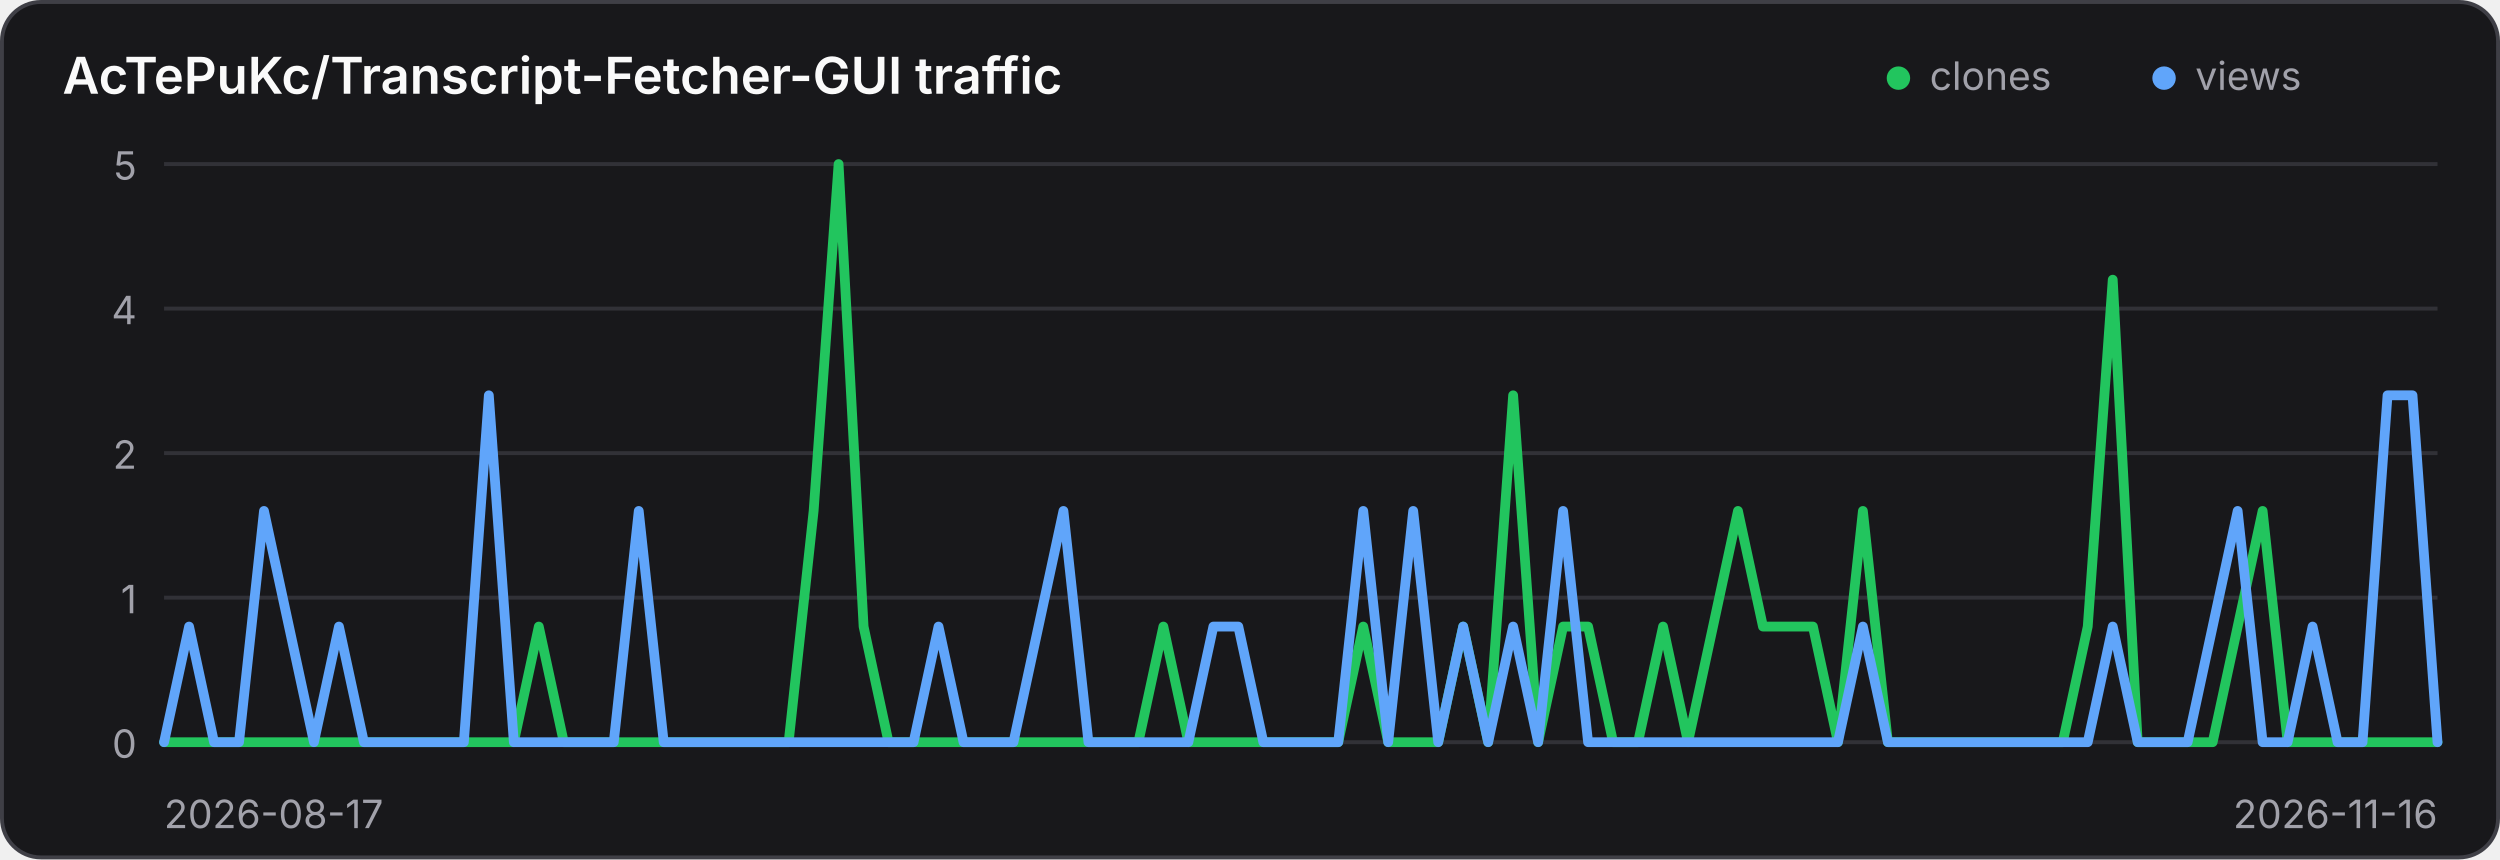
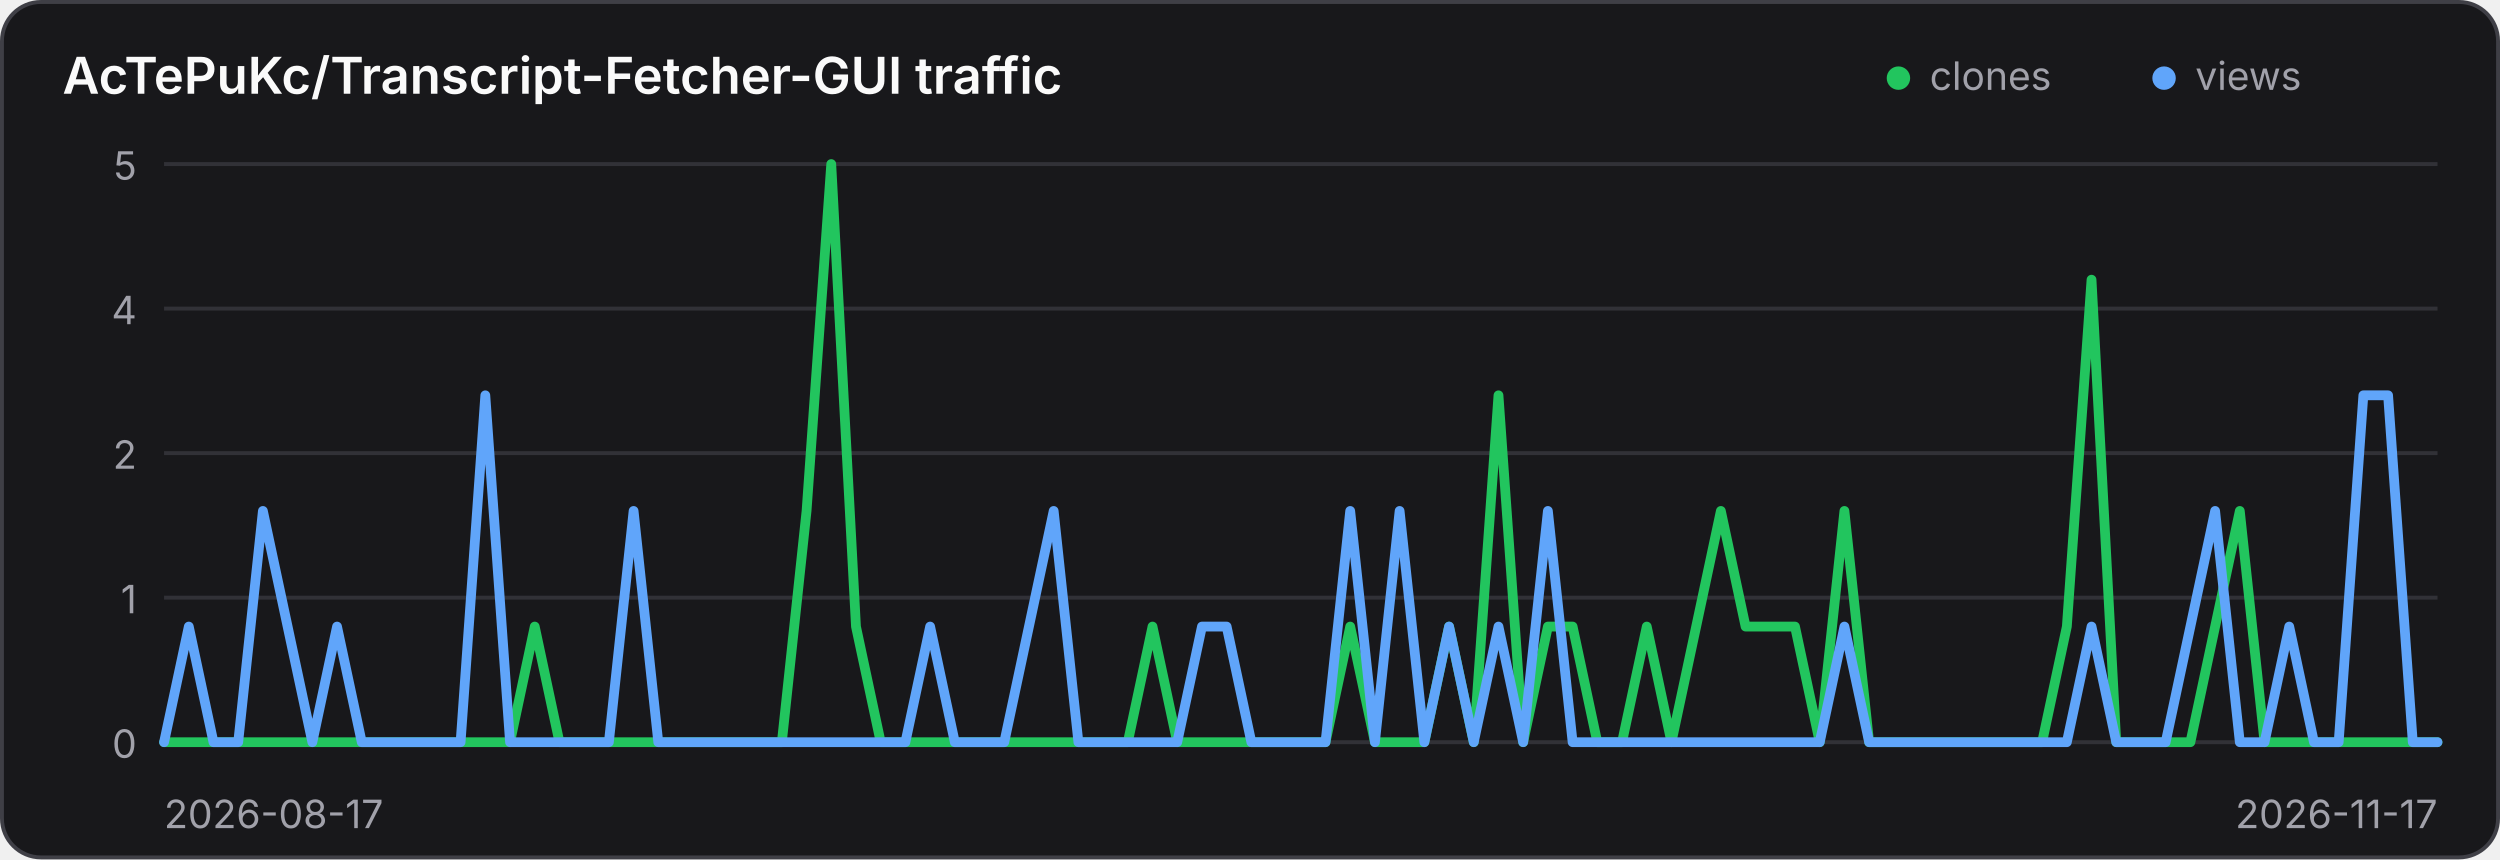
<svg xmlns="http://www.w3.org/2000/svg" width="640" height="220" viewBox="0 0 640 220" role="img" aria-label="Traffic history for AcTePuKc/Transcript-Fetcher-GUI">
  <style>
    .panel { fill: #18181b; stroke: #3f3f46; }
    .title { fill: #fafafa; }
    .axis { fill: #a1a1aa; font: 10px Inter,ui-sans-serif,system-ui,sans-serif; }
    .grid { stroke: #3f3f46; stroke-width: 1; opacity: .65; }
    @media (prefers-color-scheme: light) {
      .panel { fill: #ffffff; stroke: #d4d4d8; }
      .title { fill: #18181b; }
      .axis { fill: #71717a; }
      .grid { stroke: #d4d4d8; }
    }
  </style>
  <rect class="panel" x="0.5" y="0.5" width="639" height="219" rx="10" stroke-width="1" />
  <text class="title" x="16" y="24" font-family="Inter,ui-sans-serif,system-ui,sans-serif" font-size="13" font-weight="600">AcTePuKc/Transcript-Fetcher-GUI traffic</text>
  <circle cx="486" cy="20" r="3" fill="#22c55e" />
  <text class="axis" x="494" y="23">clones</text>
  <circle cx="554" cy="20" r="3" fill="#60a5fa" />
  <text class="axis" x="562" y="23">views</text>
  <line class="grid" x1="42" y1="42.00" x2="624" y2="42.00" />
  <text class="axis" x="35" y="46.00" text-anchor="end">5</text>
  <line class="grid" x1="42" y1="79.00" x2="624" y2="79.00" />
  <text class="axis" x="35" y="83.00" text-anchor="end">4</text>
  <line class="grid" x1="42" y1="116.00" x2="624" y2="116.00" />
  <text class="axis" x="35" y="120.00" text-anchor="end">2</text>
  <line class="grid" x1="42" y1="153.00" x2="624" y2="153.00" />
  <text class="axis" x="35" y="157.00" text-anchor="end">1</text>
  <line class="grid" x1="42" y1="190.00" x2="624" y2="190.00" />
  <text class="axis" x="35" y="194.00" text-anchor="end">0</text>
-   <polyline points="42.00,190.00 48.40,190.00 54.79,190.00 61.19,190.00 67.58,190.00 73.98,190.00 80.37,190.00 86.77,190.00 93.16,190.00 99.56,190.00 105.96,190.00 112.35,190.00 118.75,190.00 125.14,190.00 131.54,190.00 137.93,160.40 144.33,190.00 150.73,190.00 157.12,190.00 163.52,190.00 169.91,190.00 176.31,190.00 182.70,190.00 189.10,190.00 195.49,190.00 201.89,190.00 208.29,130.80 214.68,42.00 221.08,160.40 227.47,190.00 233.87,190.00 240.26,190.00 246.66,190.00 253.05,190.00 259.45,190.00 265.85,190.00 272.24,190.00 278.64,190.00 285.03,190.00 291.43,190.00 297.82,160.40 304.22,190.00 310.62,190.00 317.01,190.00 323.41,190.00 329.80,190.00 336.20,190.00 342.59,190.00 348.99,160.40 355.38,190.00 361.78,190.00 368.18,190.00 374.57,160.40 380.97,190.00 387.36,101.20 393.76,190.00 400.15,160.40 406.55,160.40 412.95,190.00 419.34,190.00 425.74,160.40 432.13,190.00 438.53,160.40 444.92,130.80 451.32,160.40 457.71,160.40 464.11,160.40 470.51,190.00 476.90,130.80 483.30,190.00 489.69,190.00 496.09,190.00 502.48,190.00 508.88,190.00 515.27,190.00 521.67,190.00 528.07,190.00 534.46,160.40 540.86,71.60 547.25,190.00 553.65,190.00 560.04,190.00 566.44,190.00 572.84,160.40 579.23,130.80 585.63,190.00 592.02,190.00 598.42,190.00 604.81,190.00 611.21,190.00 617.60,190.00 624.00,190.00" fill="none" stroke="#22c55e" stroke-width="2.5" stroke-linecap="round" stroke-linejoin="round" />
-   <polyline points="42.00,190.00 48.40,160.40 54.79,190.00 61.19,190.00 67.58,130.80 73.98,160.40 80.37,190.00 86.77,160.40 93.16,190.00 99.56,190.00 105.96,190.00 112.35,190.00 118.75,190.00 125.14,101.20 131.54,190.00 137.93,190.00 144.33,190.00 150.73,190.00 157.12,190.00 163.52,130.80 169.91,190.00 176.31,190.00 182.70,190.00 189.10,190.00 195.49,190.00 201.89,190.00 208.29,190.00 214.68,190.00 221.08,190.00 227.47,190.00 233.87,190.00 240.26,160.40 246.66,190.00 253.05,190.00 259.45,190.00 265.85,160.40 272.24,130.80 278.64,190.00 285.03,190.00 291.43,190.00 297.82,190.00 304.22,190.00 310.62,160.40 317.01,160.40 323.41,190.00 329.80,190.00 336.20,190.00 342.59,190.00 348.99,130.80 355.38,190.00 361.78,130.80 368.18,190.00 374.57,160.40 380.97,190.00 387.36,160.40 393.76,190.00 400.15,130.80 406.55,190.00 412.95,190.00 419.34,190.00 425.74,190.00 432.13,190.00 438.53,190.00 444.92,190.00 451.32,190.00 457.71,190.00 464.11,190.00 470.51,190.00 476.90,160.40 483.30,190.00 489.69,190.00 496.09,190.00 502.48,190.00 508.88,190.00 515.27,190.00 521.67,190.00 528.07,190.00 534.46,190.00 540.86,160.40 547.25,190.00 553.65,190.00 560.04,190.00 566.44,160.40 572.84,130.80 579.23,190.00 585.63,190.00 592.02,160.40 598.42,190.00 604.81,190.00 611.21,101.20 617.60,101.20 624.00,190.00" fill="none" stroke="#60a5fa" stroke-width="2.5" stroke-linecap="round" stroke-linejoin="round" />
+   <polyline points="42.00,190.00 48.33,190.00 54.65,190.00 60.98,190.00 67.30,190.00 73.63,190.00 79.96,190.00 86.28,190.00 92.61,190.00 98.93,190.00 105.26,190.00 111.59,190.00 117.91,190.00 124.24,190.00 130.57,190.00 136.89,160.40 143.22,190.00 149.54,190.00 155.87,190.00 162.20,190.00 168.52,190.00 174.85,190.00 181.17,190.00 187.50,190.00 193.83,190.00 200.15,190.00 206.48,130.80 212.80,42.00 219.13,160.40 225.46,190.00 231.78,190.00 238.11,190.00 244.43,190.00 250.76,190.00 257.09,190.00 263.41,190.00 269.74,190.00 276.07,190.00 282.39,190.00 288.72,190.00 295.04,160.40 301.37,190.00 307.70,190.00 314.02,190.00 320.35,190.00 326.67,190.00 333.00,190.00 339.33,190.00 345.65,160.40 351.98,190.00 358.30,190.00 364.63,190.00 370.96,160.40 377.28,190.00 383.61,101.20 389.93,190.00 396.26,160.40 402.59,160.40 408.91,190.00 415.24,190.00 421.57,160.40 427.89,190.00 434.22,160.40 440.54,130.80 446.87,160.40 453.20,160.40 459.52,160.40 465.85,190.00 472.17,130.80 478.50,190.00 484.83,190.00 491.15,190.00 497.48,190.00 503.80,190.00 510.13,190.00 516.46,190.00 522.78,190.00 529.11,160.40 535.43,71.60 541.76,190.00 548.09,190.00 554.41,190.00 560.74,190.00 567.07,160.40 573.39,130.80 579.72,190.00 586.04,190.00 592.37,190.00 598.70,190.00 605.02,190.00 611.35,190.00 617.67,190.00 624.00,190.00" fill="none" stroke="#22c55e" stroke-width="2.5" stroke-linecap="round" stroke-linejoin="round" />
+   <polyline points="42.00,190.00 48.33,160.40 54.65,190.00 60.98,190.00 67.30,130.80 73.63,160.40 79.96,190.00 86.28,160.40 92.61,190.00 98.93,190.00 105.26,190.00 111.59,190.00 117.91,190.00 124.24,101.20 130.57,190.00 136.89,190.00 143.22,190.00 149.54,190.00 155.87,190.00 162.20,130.80 168.52,190.00 174.85,190.00 181.17,190.00 187.50,190.00 193.83,190.00 200.15,190.00 206.48,190.00 212.80,190.00 219.13,190.00 225.46,190.00 231.78,190.00 238.11,160.40 244.43,190.00 250.76,190.00 257.09,190.00 263.41,160.40 269.74,130.80 276.07,190.00 282.39,190.00 288.72,190.00 295.04,190.00 301.37,190.00 307.70,160.40 314.02,160.40 320.35,190.00 326.67,190.00 333.00,190.00 339.33,190.00 345.65,130.80 351.98,190.00 358.30,130.80 364.63,190.00 370.96,160.40 377.28,190.00 383.61,160.40 389.93,190.00 396.26,130.80 402.59,190.00 408.91,190.00 415.24,190.00 421.57,190.00 427.89,190.00 434.22,190.00 440.54,190.00 446.87,190.00 453.20,190.00 459.52,190.00 465.85,190.00 472.17,160.40 478.50,190.00 484.83,190.00 491.15,190.00 497.48,190.00 503.80,190.00 510.13,190.00 516.46,190.00 522.78,190.00 529.11,190.00 535.43,160.40 541.76,190.00 548.09,190.00 554.41,190.00 560.74,160.40 567.07,130.80 573.39,190.00 579.72,190.00 586.04,160.40 592.37,190.00 598.70,190.00 605.02,101.20 611.35,101.20 617.67,190.00 624.00,190.00" fill="none" stroke="#60a5fa" stroke-width="2.5" stroke-linecap="round" stroke-linejoin="round" />
  <text class="axis" x="42" y="212">2026-08-17</text>
-   <text class="axis" x="624" y="212" text-anchor="end">2026-11-16</text>
+   <text class="axis" x="624" y="212" text-anchor="end">2026-11-17</text>
</svg>
